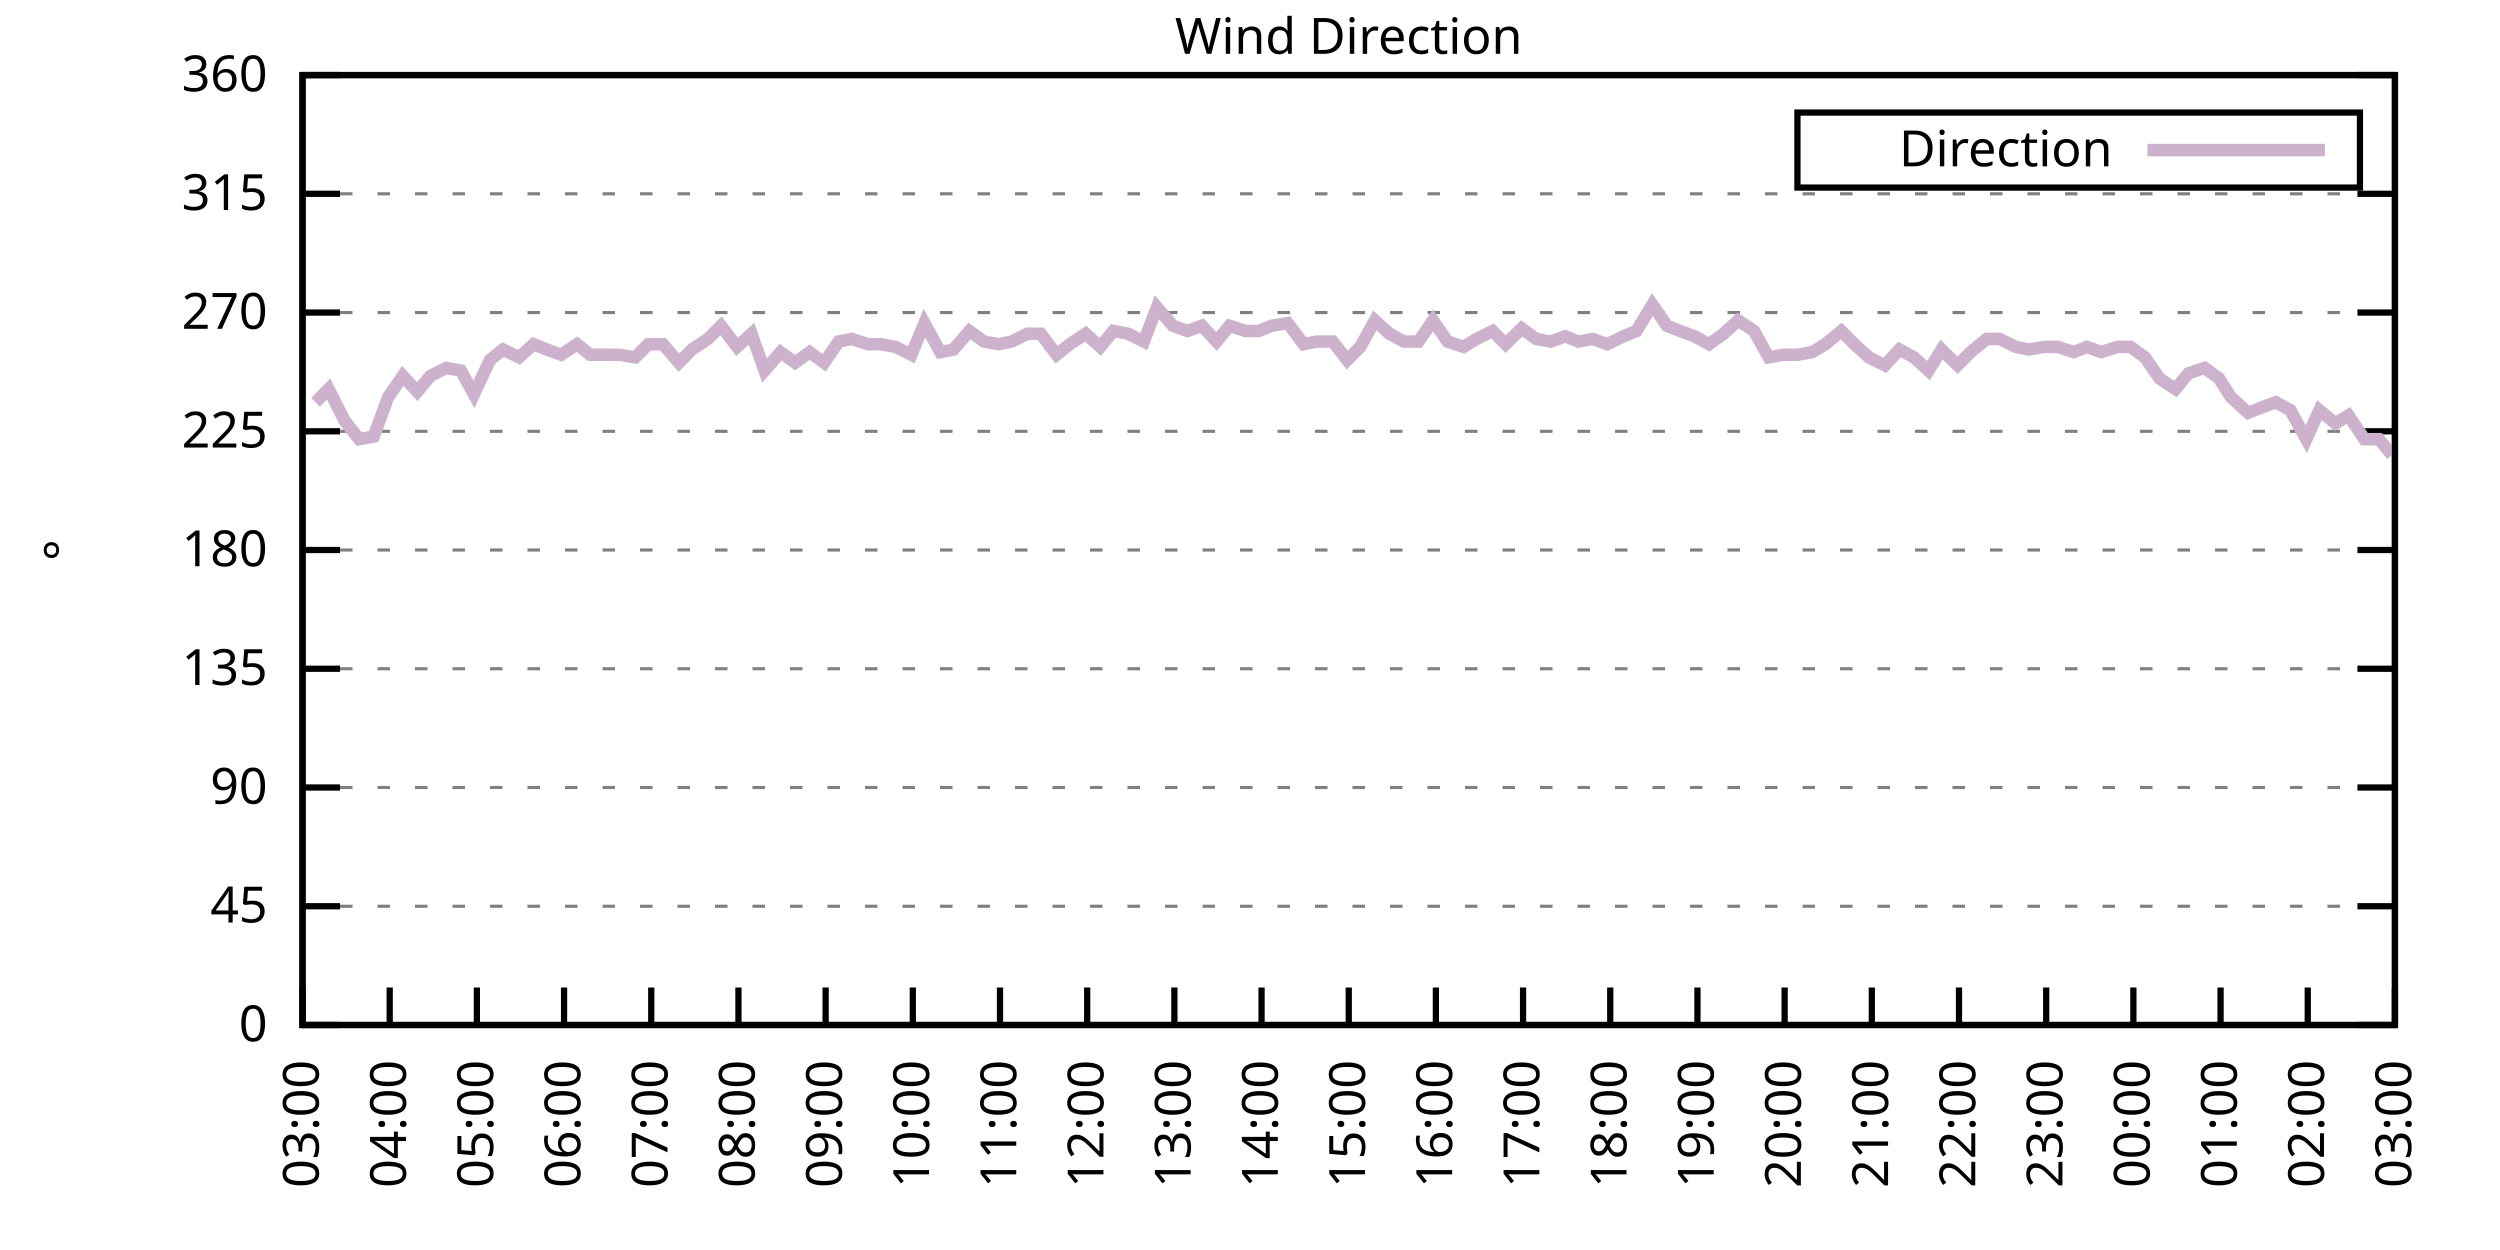
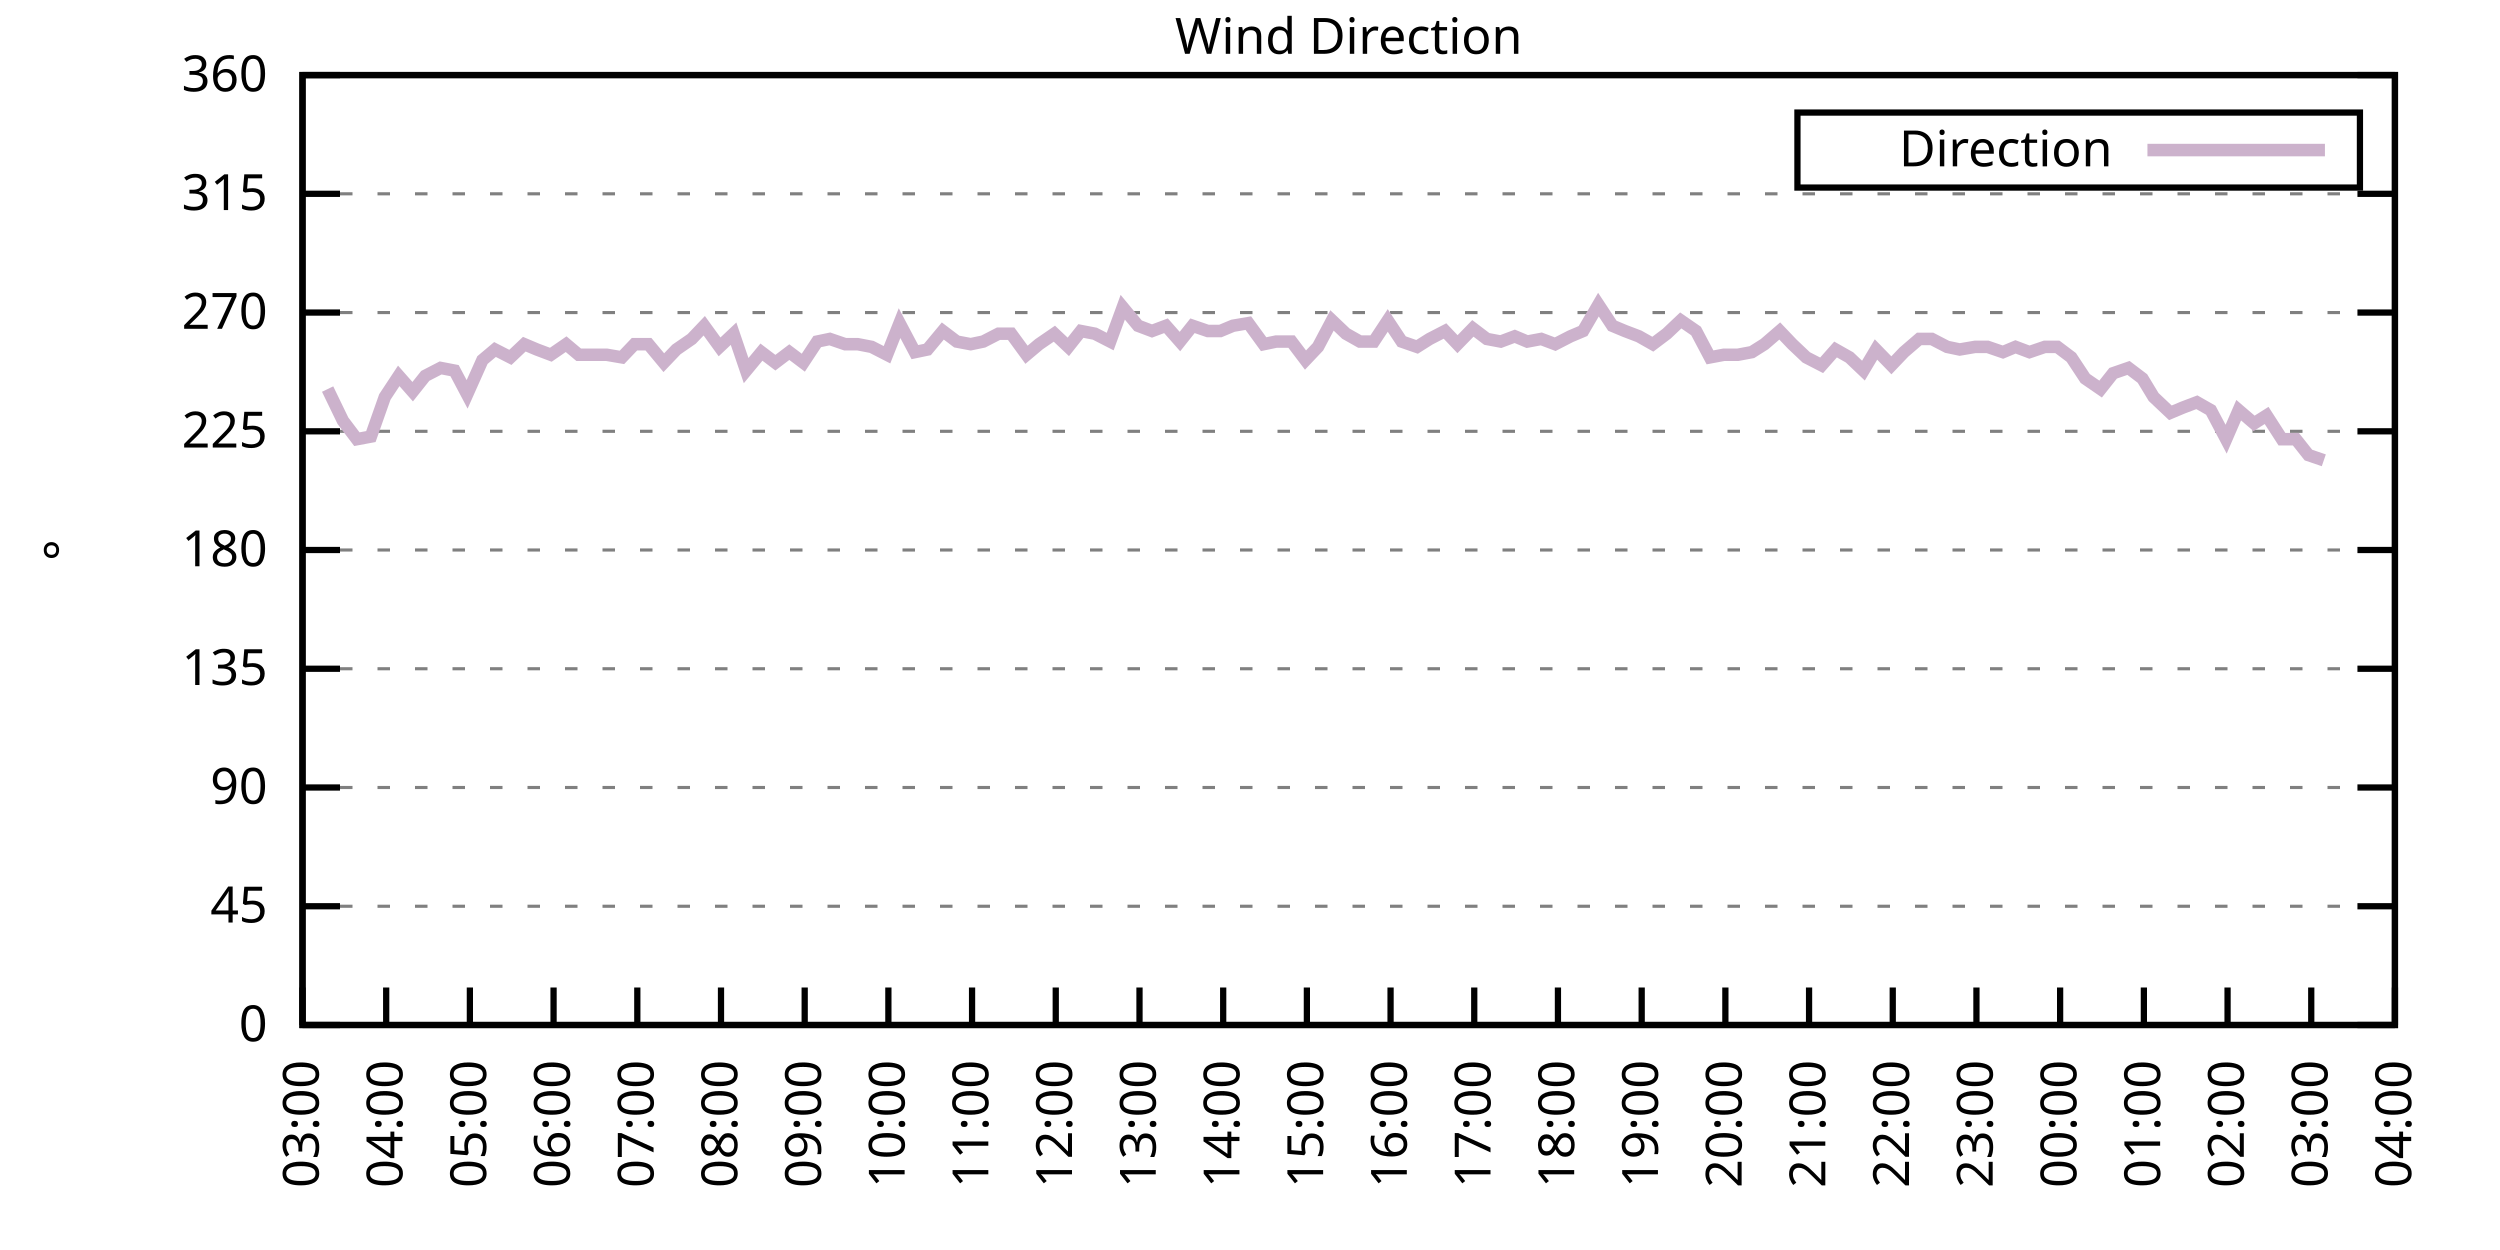
<svg xmlns="http://www.w3.org/2000/svg" xmlns:xlink="http://www.w3.org/1999/xlink" width="400" height="200" viewBox="0 0 400 200">
  <g id="gnuplot_canvas">
    <rect x="0" y="0" width="400" height="200" fill="none" />
    <defs>
      <circle id="gpDot" r="0.5" stroke-width="0.5" stroke="currentColor" />
      <path id="gpPt0" stroke-width="0.333" stroke="currentColor" d="M-1,0 h2 M0,-1 v2" />
      <path id="gpPt1" stroke-width="0.333" stroke="currentColor" d="M-1,-1 L1,1 M1,-1 L-1,1" />
      <path id="gpPt2" stroke-width="0.333" stroke="currentColor" d="M-1,0 L1,0 M0,-1 L0,1 M-1,-1 L1,1 M-1,1 L1,-1" />
      <rect id="gpPt3" stroke-width="0.333" stroke="currentColor" x="-1" y="-1" width="2" height="2" />
      <rect id="gpPt4" stroke-width="0.333" stroke="currentColor" fill="currentColor" x="-1" y="-1" width="2" height="2" />
      <circle id="gpPt5" stroke-width="0.333" stroke="currentColor" cx="0" cy="0" r="1" />
      <use xlink:href="#gpPt5" id="gpPt6" fill="currentColor" stroke="none" />
      <path id="gpPt7" stroke-width="0.333" stroke="currentColor" d="M0,-1.33 L-1.33,0.67 L1.33,0.67 z" />
      <use xlink:href="#gpPt7" id="gpPt8" fill="currentColor" stroke="none" />
      <use xlink:href="#gpPt7" id="gpPt9" stroke="currentColor" transform="rotate(180)" />
      <use xlink:href="#gpPt9" id="gpPt10" fill="currentColor" stroke="none" />
      <use xlink:href="#gpPt3" id="gpPt11" stroke="currentColor" transform="rotate(45)" />
      <use xlink:href="#gpPt11" id="gpPt12" fill="currentColor" stroke="none" />
      <path id="gpPt13" stroke-width="0.333" stroke="currentColor" d="M0,1.330 L1.265,0.411 L0.782,-1.067 L-0.782,-1.076 L-1.265,0.411 z" />
      <use xlink:href="#gpPt13" id="gpPt14" fill="currentColor" stroke="none" />
      <filter id="textbox" filterUnits="objectBoundingBox" x="0" y="0" height="1" width="1">
        <feFlood flood-color="white" flood-opacity="1" result="bgnd" />
        <feComposite in="SourceGraphic" in2="bgnd" operator="atop" />
      </filter>
      <filter id="greybox" filterUnits="objectBoundingBox" x="0" y="0" height="1" width="1">
        <feFlood flood-color="lightgrey" flood-opacity="1" result="grey" />
        <feComposite in="SourceGraphic" in2="grey" operator="atop" />
      </filter>
    </defs>
    <g fill="none" color="white" stroke="currentColor" stroke-width="1.00" stroke-linecap="butt" stroke-linejoin="miter">
</g>
    <g fill="none" color="black" stroke="currentColor" stroke-width="1.00" stroke-linecap="butt" stroke-linejoin="miter">
      <g stroke="none" shape-rendering="crispEdges">
        <polygon fill="rgb(255, 255, 255)" points="48.40,164.00 383.18,164.00 383.18,12.02 48.40,12.02 " />
      </g>
    </g>
    <g fill="none" color="black" stroke="currentColor" stroke-width="1.00" stroke-linecap="butt" stroke-linejoin="miter">
</g>
    <g fill="none" color="black" stroke="black" stroke-width="0.50" stroke-linecap="butt" stroke-linejoin="miter">
</g>
    <g fill="none" color="gray" stroke="currentColor" stroke-width="0.50" stroke-linecap="butt" stroke-linejoin="miter">
      <path stroke="gray" stroke-dasharray="2,4" class="gridline" d="M48.40,164.00 L383.19,164.00  " />
    </g>
    <g fill="none" color="gray" stroke="gray" stroke-width="1.00" stroke-linecap="butt" stroke-linejoin="miter">
</g>
    <g fill="none" color="black" stroke="currentColor" stroke-width="1.00" stroke-linecap="butt" stroke-linejoin="miter">
      <path stroke="black" d="M48.40,164.00 L54.40,164.00 M383.19,164.00 L377.19,164.00  " />
      <g transform="translate(42.80,166.60)" stroke="none" fill="black" font-family="Sans" font-size="8.00" text-anchor="end">
        <text>
          <tspan font-family="Sans"> 0</tspan>
        </text>
      </g>
    </g>
    <g fill="none" color="black" stroke="currentColor" stroke-width="1.00" stroke-linecap="butt" stroke-linejoin="miter">
</g>
    <g fill="none" color="black" stroke="black" stroke-width="0.50" stroke-linecap="butt" stroke-linejoin="miter">
</g>
    <g fill="none" color="gray" stroke="currentColor" stroke-width="0.50" stroke-linecap="butt" stroke-linejoin="miter">
      <path stroke="gray" stroke-dasharray="2,4" class="gridline" d="M48.40,145.00 L383.19,145.00  " />
    </g>
    <g fill="none" color="gray" stroke="gray" stroke-width="1.00" stroke-linecap="butt" stroke-linejoin="miter">
</g>
    <g fill="none" color="black" stroke="currentColor" stroke-width="1.00" stroke-linecap="butt" stroke-linejoin="miter">
      <path stroke="black" d="M48.40,145.00 L54.40,145.00 M383.19,145.00 L377.19,145.00  " />
      <g transform="translate(42.80,147.60)" stroke="none" fill="black" font-family="Sans" font-size="8.00" text-anchor="end">
        <text>
          <tspan font-family="Sans"> 45</tspan>
        </text>
      </g>
    </g>
    <g fill="none" color="black" stroke="currentColor" stroke-width="1.00" stroke-linecap="butt" stroke-linejoin="miter">
</g>
    <g fill="none" color="black" stroke="black" stroke-width="0.50" stroke-linecap="butt" stroke-linejoin="miter">
</g>
    <g fill="none" color="gray" stroke="currentColor" stroke-width="0.50" stroke-linecap="butt" stroke-linejoin="miter">
      <path stroke="gray" stroke-dasharray="2,4" class="gridline" d="M48.40,126.00 L383.19,126.00  " />
    </g>
    <g fill="none" color="gray" stroke="gray" stroke-width="1.00" stroke-linecap="butt" stroke-linejoin="miter">
</g>
    <g fill="none" color="black" stroke="currentColor" stroke-width="1.00" stroke-linecap="butt" stroke-linejoin="miter">
      <path stroke="black" d="M48.40,126.00 L54.40,126.00 M383.19,126.00 L377.19,126.00  " />
      <g transform="translate(42.80,128.60)" stroke="none" fill="black" font-family="Sans" font-size="8.00" text-anchor="end">
        <text>
          <tspan font-family="Sans"> 90</tspan>
        </text>
      </g>
    </g>
    <g fill="none" color="black" stroke="currentColor" stroke-width="1.00" stroke-linecap="butt" stroke-linejoin="miter">
</g>
    <g fill="none" color="black" stroke="black" stroke-width="0.50" stroke-linecap="butt" stroke-linejoin="miter">
</g>
    <g fill="none" color="gray" stroke="currentColor" stroke-width="0.50" stroke-linecap="butt" stroke-linejoin="miter">
      <path stroke="gray" stroke-dasharray="2,4" class="gridline" d="M48.40,107.00 L383.19,107.00  " />
    </g>
    <g fill="none" color="gray" stroke="gray" stroke-width="1.00" stroke-linecap="butt" stroke-linejoin="miter">
</g>
    <g fill="none" color="black" stroke="currentColor" stroke-width="1.00" stroke-linecap="butt" stroke-linejoin="miter">
      <path stroke="black" d="M48.40,107.00 L54.40,107.00 M383.19,107.00 L377.19,107.00  " />
      <g transform="translate(42.80,109.60)" stroke="none" fill="black" font-family="Sans" font-size="8.00" text-anchor="end">
        <text>
          <tspan font-family="Sans"> 135</tspan>
        </text>
      </g>
    </g>
    <g fill="none" color="black" stroke="currentColor" stroke-width="1.00" stroke-linecap="butt" stroke-linejoin="miter">
</g>
    <g fill="none" color="black" stroke="black" stroke-width="0.50" stroke-linecap="butt" stroke-linejoin="miter">
</g>
    <g fill="none" color="gray" stroke="currentColor" stroke-width="0.50" stroke-linecap="butt" stroke-linejoin="miter">
      <path stroke="gray" stroke-dasharray="2,4" class="gridline" d="M48.40,88.00 L383.19,88.00  " />
    </g>
    <g fill="none" color="gray" stroke="gray" stroke-width="1.00" stroke-linecap="butt" stroke-linejoin="miter">
</g>
    <g fill="none" color="black" stroke="currentColor" stroke-width="1.00" stroke-linecap="butt" stroke-linejoin="miter">
      <path stroke="black" d="M48.40,88.00 L54.40,88.00 M383.19,88.00 L377.19,88.00  " />
      <g transform="translate(42.80,90.60)" stroke="none" fill="black" font-family="Sans" font-size="8.00" text-anchor="end">
        <text>
          <tspan font-family="Sans"> 180</tspan>
        </text>
      </g>
    </g>
    <g fill="none" color="black" stroke="currentColor" stroke-width="1.00" stroke-linecap="butt" stroke-linejoin="miter">
</g>
    <g fill="none" color="black" stroke="black" stroke-width="0.50" stroke-linecap="butt" stroke-linejoin="miter">
</g>
    <g fill="none" color="gray" stroke="currentColor" stroke-width="0.50" stroke-linecap="butt" stroke-linejoin="miter">
      <path stroke="gray" stroke-dasharray="2,4" class="gridline" d="M48.40,69.01 L383.19,69.01  " />
    </g>
    <g fill="none" color="gray" stroke="gray" stroke-width="1.00" stroke-linecap="butt" stroke-linejoin="miter">
</g>
    <g fill="none" color="black" stroke="currentColor" stroke-width="1.00" stroke-linecap="butt" stroke-linejoin="miter">
      <path stroke="black" d="M48.40,69.01 L54.40,69.01 M383.19,69.01 L377.19,69.01  " />
      <g transform="translate(42.80,71.61)" stroke="none" fill="black" font-family="Sans" font-size="8.00" text-anchor="end">
        <text>
          <tspan font-family="Sans"> 225</tspan>
        </text>
      </g>
    </g>
    <g fill="none" color="black" stroke="currentColor" stroke-width="1.00" stroke-linecap="butt" stroke-linejoin="miter">
</g>
    <g fill="none" color="black" stroke="black" stroke-width="0.50" stroke-linecap="butt" stroke-linejoin="miter">
</g>
    <g fill="none" color="gray" stroke="currentColor" stroke-width="0.50" stroke-linecap="butt" stroke-linejoin="miter">
      <path stroke="gray" stroke-dasharray="2,4" class="gridline" d="M48.40,50.01 L383.19,50.01  " />
    </g>
    <g fill="none" color="gray" stroke="gray" stroke-width="1.00" stroke-linecap="butt" stroke-linejoin="miter">
</g>
    <g fill="none" color="black" stroke="currentColor" stroke-width="1.00" stroke-linecap="butt" stroke-linejoin="miter">
      <path stroke="black" d="M48.40,50.01 L54.40,50.01 M383.19,50.01 L377.19,50.01  " />
      <g transform="translate(42.80,52.61)" stroke="none" fill="black" font-family="Sans" font-size="8.00" text-anchor="end">
        <text>
          <tspan font-family="Sans"> 270</tspan>
        </text>
      </g>
    </g>
    <g fill="none" color="black" stroke="currentColor" stroke-width="1.00" stroke-linecap="butt" stroke-linejoin="miter">
</g>
    <g fill="none" color="black" stroke="black" stroke-width="0.50" stroke-linecap="butt" stroke-linejoin="miter">
</g>
    <g fill="none" color="gray" stroke="currentColor" stroke-width="0.50" stroke-linecap="butt" stroke-linejoin="miter">
      <path stroke="gray" stroke-dasharray="2,4" class="gridline" d="M48.40,31.01 L383.19,31.01  " />
    </g>
    <g fill="none" color="gray" stroke="gray" stroke-width="1.00" stroke-linecap="butt" stroke-linejoin="miter">
</g>
    <g fill="none" color="black" stroke="currentColor" stroke-width="1.00" stroke-linecap="butt" stroke-linejoin="miter">
      <path stroke="black" d="M48.40,31.01 L54.40,31.01 M383.19,31.01 L377.19,31.01  " />
      <g transform="translate(42.80,33.61)" stroke="none" fill="black" font-family="Sans" font-size="8.00" text-anchor="end">
        <text>
          <tspan font-family="Sans"> 315</tspan>
        </text>
      </g>
    </g>
    <g fill="none" color="black" stroke="currentColor" stroke-width="1.00" stroke-linecap="butt" stroke-linejoin="miter">
</g>
    <g fill="none" color="black" stroke="black" stroke-width="0.50" stroke-linecap="butt" stroke-linejoin="miter">
</g>
    <g fill="none" color="gray" stroke="currentColor" stroke-width="0.50" stroke-linecap="butt" stroke-linejoin="miter">
      <path stroke="gray" stroke-dasharray="2,4" class="gridline" d="M48.40,12.01 L383.19,12.01  " />
    </g>
    <g fill="none" color="gray" stroke="gray" stroke-width="1.00" stroke-linecap="butt" stroke-linejoin="miter">
</g>
    <g fill="none" color="black" stroke="currentColor" stroke-width="1.00" stroke-linecap="butt" stroke-linejoin="miter">
      <path stroke="black" d="M48.40,12.01 L54.40,12.01 M383.19,12.01 L377.19,12.01  " />
      <g transform="translate(42.80,14.61)" stroke="none" fill="black" font-family="Sans" font-size="8.00" text-anchor="end">
        <text>
          <tspan font-family="Sans"> 360</tspan>
        </text>
      </g>
    </g>
    <g fill="none" color="black" stroke="currentColor" stroke-width="1.00" stroke-linecap="butt" stroke-linejoin="miter">
      <path stroke="black" d="M48.40,164.00 L48.40,158.00  " />
      <g transform="translate(51.00,169.60) rotate(270.00)" stroke="none" fill="black" font-family="Sans" font-size="8.00" text-anchor="end">
        <text>
          <tspan font-family="Sans">03:00</tspan>
        </text>
      </g>
    </g>
    <g fill="none" color="black" stroke="currentColor" stroke-width="1.00" stroke-linecap="butt" stroke-linejoin="miter">
-       <path stroke="black" d="M62.35,164.00 L62.35,158.00  " />
-       <g transform="translate(64.95,169.60) rotate(270.00)" stroke="none" fill="black" font-family="Sans" font-size="8.00" text-anchor="end">
+       <path stroke="black" d="M61.79,164.00 L61.79,158.00  " />
+       <g transform="translate(64.39,169.60) rotate(270.00)" stroke="none" fill="black" font-family="Sans" font-size="8.00" text-anchor="end">
        <text>
          <tspan font-family="Sans">04:00</tspan>
        </text>
      </g>
    </g>
    <g fill="none" color="black" stroke="currentColor" stroke-width="1.00" stroke-linecap="butt" stroke-linejoin="miter">
-       <path stroke="black" d="M76.30,164.00 L76.30,158.00  " />
-       <g transform="translate(78.90,169.60) rotate(270.00)" stroke="none" fill="black" font-family="Sans" font-size="8.00" text-anchor="end">
+       <path stroke="black" d="M75.18,164.00 L75.18,158.00  " />
+       <g transform="translate(77.78,169.60) rotate(270.00)" stroke="none" fill="black" font-family="Sans" font-size="8.00" text-anchor="end">
        <text>
          <tspan font-family="Sans">05:00</tspan>
        </text>
      </g>
    </g>
    <g fill="none" color="black" stroke="currentColor" stroke-width="1.00" stroke-linecap="butt" stroke-linejoin="miter">
-       <path stroke="black" d="M90.25,164.00 L90.25,158.00  " />
-       <g transform="translate(92.85,169.60) rotate(270.00)" stroke="none" fill="black" font-family="Sans" font-size="8.00" text-anchor="end">
+       <path stroke="black" d="M88.57,164.00 L88.57,158.00  " />
+       <g transform="translate(91.17,169.60) rotate(270.00)" stroke="none" fill="black" font-family="Sans" font-size="8.00" text-anchor="end">
        <text>
          <tspan font-family="Sans">06:00</tspan>
        </text>
      </g>
    </g>
    <g fill="none" color="black" stroke="currentColor" stroke-width="1.00" stroke-linecap="butt" stroke-linejoin="miter">
-       <path stroke="black" d="M104.20,164.00 L104.20,158.00  " />
-       <g transform="translate(106.80,169.60) rotate(270.00)" stroke="none" fill="black" font-family="Sans" font-size="8.00" text-anchor="end">
+       <path stroke="black" d="M101.97,164.00 L101.97,158.00  " />
+       <g transform="translate(104.57,169.60) rotate(270.00)" stroke="none" fill="black" font-family="Sans" font-size="8.00" text-anchor="end">
        <text>
          <tspan font-family="Sans">07:00</tspan>
        </text>
      </g>
    </g>
    <g fill="none" color="black" stroke="currentColor" stroke-width="1.00" stroke-linecap="butt" stroke-linejoin="miter">
-       <path stroke="black" d="M118.15,164.00 L118.15,158.00  " />
-       <g transform="translate(120.75,169.60) rotate(270.00)" stroke="none" fill="black" font-family="Sans" font-size="8.00" text-anchor="end">
+       <path stroke="black" d="M115.36,164.00 L115.36,158.00  " />
+       <g transform="translate(117.96,169.60) rotate(270.00)" stroke="none" fill="black" font-family="Sans" font-size="8.00" text-anchor="end">
        <text>
          <tspan font-family="Sans">08:00</tspan>
        </text>
      </g>
    </g>
    <g fill="none" color="black" stroke="currentColor" stroke-width="1.00" stroke-linecap="butt" stroke-linejoin="miter">
-       <path stroke="black" d="M132.10,164.00 L132.10,158.00  " />
-       <g transform="translate(134.70,169.60) rotate(270.00)" stroke="none" fill="black" font-family="Sans" font-size="8.00" text-anchor="end">
+       <path stroke="black" d="M128.75,164.00 L128.75,158.00  " />
+       <g transform="translate(131.35,169.60) rotate(270.00)" stroke="none" fill="black" font-family="Sans" font-size="8.00" text-anchor="end">
        <text>
          <tspan font-family="Sans">09:00</tspan>
        </text>
      </g>
    </g>
    <g fill="none" color="black" stroke="currentColor" stroke-width="1.00" stroke-linecap="butt" stroke-linejoin="miter">
-       <path stroke="black" d="M146.05,164.00 L146.05,158.00  " />
-       <g transform="translate(148.65,169.60) rotate(270.00)" stroke="none" fill="black" font-family="Sans" font-size="8.00" text-anchor="end">
+       <path stroke="black" d="M142.14,164.00 L142.14,158.00  " />
+       <g transform="translate(144.74,169.60) rotate(270.00)" stroke="none" fill="black" font-family="Sans" font-size="8.00" text-anchor="end">
        <text>
          <tspan font-family="Sans">10:00</tspan>
        </text>
      </g>
    </g>
    <g fill="none" color="black" stroke="currentColor" stroke-width="1.00" stroke-linecap="butt" stroke-linejoin="miter">
-       <path stroke="black" d="M160.00,164.00 L160.00,158.00  " />
-       <g transform="translate(162.60,169.60) rotate(270.00)" stroke="none" fill="black" font-family="Sans" font-size="8.00" text-anchor="end">
+       <path stroke="black" d="M155.53,164.00 L155.53,158.00  " />
+       <g transform="translate(158.13,169.60) rotate(270.00)" stroke="none" fill="black" font-family="Sans" font-size="8.00" text-anchor="end">
        <text>
          <tspan font-family="Sans">11:00</tspan>
        </text>
      </g>
    </g>
    <g fill="none" color="black" stroke="currentColor" stroke-width="1.00" stroke-linecap="butt" stroke-linejoin="miter">
-       <path stroke="black" d="M173.95,164.00 L173.95,158.00  " />
-       <g transform="translate(176.55,169.60) rotate(270.00)" stroke="none" fill="black" font-family="Sans" font-size="8.00" text-anchor="end">
+       <path stroke="black" d="M168.92,164.00 L168.92,158.00  " />
+       <g transform="translate(171.52,169.60) rotate(270.00)" stroke="none" fill="black" font-family="Sans" font-size="8.00" text-anchor="end">
        <text>
          <tspan font-family="Sans">12:00</tspan>
        </text>
      </g>
    </g>
    <g fill="none" color="black" stroke="currentColor" stroke-width="1.00" stroke-linecap="butt" stroke-linejoin="miter">
-       <path stroke="black" d="M187.90,164.00 L187.90,158.00  " />
-       <g transform="translate(190.50,169.60) rotate(270.00)" stroke="none" fill="black" font-family="Sans" font-size="8.00" text-anchor="end">
+       <path stroke="black" d="M182.32,164.00 L182.32,158.00  " />
+       <g transform="translate(184.92,169.60) rotate(270.00)" stroke="none" fill="black" font-family="Sans" font-size="8.00" text-anchor="end">
        <text>
          <tspan font-family="Sans">13:00</tspan>
        </text>
      </g>
    </g>
    <g fill="none" color="black" stroke="currentColor" stroke-width="1.00" stroke-linecap="butt" stroke-linejoin="miter">
-       <path stroke="black" d="M201.85,164.00 L201.85,158.00  " />
-       <g transform="translate(204.45,169.60) rotate(270.00)" stroke="none" fill="black" font-family="Sans" font-size="8.00" text-anchor="end">
+       <path stroke="black" d="M195.71,164.00 L195.71,158.00  " />
+       <g transform="translate(198.31,169.60) rotate(270.00)" stroke="none" fill="black" font-family="Sans" font-size="8.00" text-anchor="end">
        <text>
          <tspan font-family="Sans">14:00</tspan>
        </text>
      </g>
    </g>
    <g fill="none" color="black" stroke="currentColor" stroke-width="1.00" stroke-linecap="butt" stroke-linejoin="miter">
-       <path stroke="black" d="M215.80,164.00 L215.80,158.00  " />
-       <g transform="translate(218.40,169.60) rotate(270.00)" stroke="none" fill="black" font-family="Sans" font-size="8.00" text-anchor="end">
+       <path stroke="black" d="M209.10,164.00 L209.10,158.00  " />
+       <g transform="translate(211.70,169.60) rotate(270.00)" stroke="none" fill="black" font-family="Sans" font-size="8.00" text-anchor="end">
        <text>
          <tspan font-family="Sans">15:00</tspan>
        </text>
      </g>
    </g>
    <g fill="none" color="black" stroke="currentColor" stroke-width="1.00" stroke-linecap="butt" stroke-linejoin="miter">
-       <path stroke="black" d="M229.74,164.00 L229.74,158.00  " />
-       <g transform="translate(232.34,169.60) rotate(270.00)" stroke="none" fill="black" font-family="Sans" font-size="8.00" text-anchor="end">
+       <path stroke="black" d="M222.49,164.00 L222.49,158.00  " />
+       <g transform="translate(225.09,169.60) rotate(270.00)" stroke="none" fill="black" font-family="Sans" font-size="8.00" text-anchor="end">
        <text>
          <tspan font-family="Sans">16:00</tspan>
        </text>
      </g>
    </g>
    <g fill="none" color="black" stroke="currentColor" stroke-width="1.00" stroke-linecap="butt" stroke-linejoin="miter">
-       <path stroke="black" d="M243.69,164.00 L243.69,158.00  " />
-       <g transform="translate(246.29,169.60) rotate(270.00)" stroke="none" fill="black" font-family="Sans" font-size="8.00" text-anchor="end">
+       <path stroke="black" d="M235.88,164.00 L235.88,158.00  " />
+       <g transform="translate(238.48,169.60) rotate(270.00)" stroke="none" fill="black" font-family="Sans" font-size="8.00" text-anchor="end">
        <text>
          <tspan font-family="Sans">17:00</tspan>
        </text>
      </g>
    </g>
    <g fill="none" color="black" stroke="currentColor" stroke-width="1.00" stroke-linecap="butt" stroke-linejoin="miter">
-       <path stroke="black" d="M257.64,164.00 L257.64,158.00  " />
-       <g transform="translate(260.24,169.60) rotate(270.00)" stroke="none" fill="black" font-family="Sans" font-size="8.00" text-anchor="end">
+       <path stroke="black" d="M249.27,164.00 L249.27,158.00  " />
+       <g transform="translate(251.87,169.60) rotate(270.00)" stroke="none" fill="black" font-family="Sans" font-size="8.00" text-anchor="end">
        <text>
          <tspan font-family="Sans">18:00</tspan>
        </text>
      </g>
    </g>
    <g fill="none" color="black" stroke="currentColor" stroke-width="1.00" stroke-linecap="butt" stroke-linejoin="miter">
-       <path stroke="black" d="M271.59,164.00 L271.59,158.00  " />
-       <g transform="translate(274.19,169.60) rotate(270.00)" stroke="none" fill="black" font-family="Sans" font-size="8.00" text-anchor="end">
+       <path stroke="black" d="M262.67,164.00 L262.67,158.00  " />
+       <g transform="translate(265.27,169.60) rotate(270.00)" stroke="none" fill="black" font-family="Sans" font-size="8.00" text-anchor="end">
        <text>
          <tspan font-family="Sans">19:00</tspan>
        </text>
      </g>
    </g>
    <g fill="none" color="black" stroke="currentColor" stroke-width="1.00" stroke-linecap="butt" stroke-linejoin="miter">
-       <path stroke="black" d="M285.54,164.00 L285.54,158.00  " />
-       <g transform="translate(288.14,169.60) rotate(270.00)" stroke="none" fill="black" font-family="Sans" font-size="8.00" text-anchor="end">
+       <path stroke="black" d="M276.06,164.00 L276.06,158.00  " />
+       <g transform="translate(278.66,169.60) rotate(270.00)" stroke="none" fill="black" font-family="Sans" font-size="8.00" text-anchor="end">
        <text>
          <tspan font-family="Sans">20:00</tspan>
        </text>
      </g>
    </g>
    <g fill="none" color="black" stroke="currentColor" stroke-width="1.00" stroke-linecap="butt" stroke-linejoin="miter">
-       <path stroke="black" d="M299.49,164.00 L299.49,158.00  " />
-       <g transform="translate(302.09,169.60) rotate(270.00)" stroke="none" fill="black" font-family="Sans" font-size="8.00" text-anchor="end">
+       <path stroke="black" d="M289.45,164.00 L289.45,158.00  " />
+       <g transform="translate(292.05,169.60) rotate(270.00)" stroke="none" fill="black" font-family="Sans" font-size="8.00" text-anchor="end">
        <text>
          <tspan font-family="Sans">21:00</tspan>
        </text>
      </g>
    </g>
    <g fill="none" color="black" stroke="currentColor" stroke-width="1.00" stroke-linecap="butt" stroke-linejoin="miter">
-       <path stroke="black" d="M313.44,164.00 L313.44,158.00  " />
-       <g transform="translate(316.04,169.60) rotate(270.00)" stroke="none" fill="black" font-family="Sans" font-size="8.00" text-anchor="end">
+       <path stroke="black" d="M302.84,164.00 L302.84,158.00  " />
+       <g transform="translate(305.44,169.60) rotate(270.00)" stroke="none" fill="black" font-family="Sans" font-size="8.00" text-anchor="end">
        <text>
          <tspan font-family="Sans">22:00</tspan>
        </text>
      </g>
    </g>
    <g fill="none" color="black" stroke="currentColor" stroke-width="1.00" stroke-linecap="butt" stroke-linejoin="miter">
-       <path stroke="black" d="M327.39,164.00 L327.39,158.00  " />
-       <g transform="translate(329.99,169.60) rotate(270.00)" stroke="none" fill="black" font-family="Sans" font-size="8.00" text-anchor="end">
+       <path stroke="black" d="M316.23,164.00 L316.23,158.00  " />
+       <g transform="translate(318.83,169.60) rotate(270.00)" stroke="none" fill="black" font-family="Sans" font-size="8.00" text-anchor="end">
        <text>
          <tspan font-family="Sans">23:00</tspan>
        </text>
      </g>
    </g>
    <g fill="none" color="black" stroke="currentColor" stroke-width="1.00" stroke-linecap="butt" stroke-linejoin="miter">
-       <path stroke="black" d="M341.34,164.00 L341.34,158.00  " />
-       <g transform="translate(343.94,169.60) rotate(270.00)" stroke="none" fill="black" font-family="Sans" font-size="8.00" text-anchor="end">
+       <path stroke="black" d="M329.62,164.00 L329.62,158.00  " />
+       <g transform="translate(332.22,169.60) rotate(270.00)" stroke="none" fill="black" font-family="Sans" font-size="8.00" text-anchor="end">
        <text>
          <tspan font-family="Sans">00:00</tspan>
        </text>
      </g>
    </g>
    <g fill="none" color="black" stroke="currentColor" stroke-width="1.00" stroke-linecap="butt" stroke-linejoin="miter">
-       <path stroke="black" d="M355.29,164.00 L355.29,158.00  " />
-       <g transform="translate(357.89,169.60) rotate(270.00)" stroke="none" fill="black" font-family="Sans" font-size="8.00" text-anchor="end">
+       <path stroke="black" d="M343.02,164.00 L343.02,158.00  " />
+       <g transform="translate(345.62,169.60) rotate(270.00)" stroke="none" fill="black" font-family="Sans" font-size="8.00" text-anchor="end">
        <text>
          <tspan font-family="Sans">01:00</tspan>
        </text>
      </g>
    </g>
    <g fill="none" color="black" stroke="currentColor" stroke-width="1.00" stroke-linecap="butt" stroke-linejoin="miter">
-       <path stroke="black" d="M369.24,164.00 L369.24,158.00  " />
-       <g transform="translate(371.84,169.60) rotate(270.00)" stroke="none" fill="black" font-family="Sans" font-size="8.00" text-anchor="end">
+       <path stroke="black" d="M356.41,164.00 L356.41,158.00  " />
+       <g transform="translate(359.01,169.60) rotate(270.00)" stroke="none" fill="black" font-family="Sans" font-size="8.00" text-anchor="end">
        <text>
          <tspan font-family="Sans">02:00</tspan>
+         </text>
+       </g>
+     </g>
+     <g fill="none" color="black" stroke="currentColor" stroke-width="1.00" stroke-linecap="butt" stroke-linejoin="miter">
+       <path stroke="black" d="M369.80,164.00 L369.80,158.00  " />
+       <g transform="translate(372.40,169.60) rotate(270.00)" stroke="none" fill="black" font-family="Sans" font-size="8.00" text-anchor="end">
+         <text>
+           <tspan font-family="Sans">03:00</tspan>
        </text>
      </g>
    </g>
    <g fill="none" color="black" stroke="currentColor" stroke-width="1.00" stroke-linecap="butt" stroke-linejoin="miter">
      <path stroke="black" d="M383.19,164.00 L383.19,158.00  " />
      <g transform="translate(385.79,169.60) rotate(270.00)" stroke="none" fill="black" font-family="Sans" font-size="8.00" text-anchor="end">
        <text>
-           <tspan font-family="Sans">03:00</tspan>
+           <tspan font-family="Sans">04:00</tspan>
        </text>
      </g>
    </g>
    <g fill="none" color="black" stroke="currentColor" stroke-width="1.00" stroke-linecap="butt" stroke-linejoin="miter">
</g>
    <g fill="none" color="black" stroke="currentColor" stroke-width="1.00" stroke-linecap="butt" stroke-linejoin="miter">
      <path stroke="black" d="M48.40,12.01 L48.40,164.00 L383.19,164.00 L383.19,12.01 L48.40,12.01 Z  " />
    </g>
    <g fill="none" color="black" stroke="currentColor" stroke-width="1.00" stroke-linecap="butt" stroke-linejoin="miter">
</g>
    <g fill="none" color="black" stroke="currentColor" stroke-width="1.00" stroke-linecap="butt" stroke-linejoin="miter">
      <path stroke="black" d="M287.59,30.01 L287.59,18.01 L377.59,18.01 L377.59,30.01 L287.59,30.01 Z  " />
    </g>
    <g id="Wind_direction_plot_1">
      <g fill="none" color="white" stroke="black" stroke-width="2.00" stroke-linecap="butt" stroke-linejoin="miter">
</g>
      <g fill="none" color="black" stroke="currentColor" stroke-width="2.00" stroke-linecap="butt" stroke-linejoin="miter">
        <g transform="translate(337.99,26.61)" stroke="none" fill="black" font-family="Sans" font-size="8.00" text-anchor="end">
          <text>
            <tspan font-family="Sans">Direction</tspan>
          </text>
        </g>
      </g>
      <g fill="none" color="black" stroke="currentColor" stroke-width="2.00" stroke-linecap="butt" stroke-linejoin="miter">
-         <path stroke="rgb(204, 178, 204)" d="M343.59,24.01 L371.99,24.01 M50.49,64.36 L52.58,62.25 L55.14,67.32 L57.47,70.27 L59.79,69.85 L62.12,63.52   L64.44,60.14 L66.77,62.67 L68.86,60.14 L71.42,58.87 L73.74,59.30 L75.83,63.10 L78.39,57.61 L80.48,55.92   L83.04,57.18 L85.37,55.07 L87.46,55.92 L89.78,56.76 L92.34,55.07 L94.43,56.76 L96.99,56.76 L99.08,56.76   L101.64,57.18 L103.73,55.07 L106.06,55.07 L108.62,58.03 L110.71,55.92 L113.27,54.23 L115.36,52.12 L117.92,55.50   L120.24,53.39 L122.33,59.30 L124.89,56.34 L127.22,58.03 L129.54,56.34 L131.87,58.03 L134.19,54.65 L136.28,54.23   L138.84,55.07 L140.93,55.07 L143.26,55.50 L145.81,56.76 L147.91,51.70 L150.46,56.34 L152.56,55.92 L155.11,52.96   L157.44,54.65 L159.76,55.07 L161.86,54.65 L164.41,53.39 L166.51,53.39 L169.06,56.76 L171.16,55.07 L173.71,53.39   L176.04,55.50 L178.13,52.96 L180.46,53.39 L183.01,54.65 L185.11,49.16 L187.66,52.12 L189.99,52.96 L192.31,52.12   L194.64,54.65 L196.73,52.12 L199.29,52.96 L201.38,52.96 L203.47,52.12 L206.03,51.70 L208.59,55.07 L210.68,54.65   L213.24,54.65 L215.56,57.61 L217.65,55.50 L219.98,51.27 L222.30,53.39 L224.63,54.65 L226.95,54.65 L229.28,51.27   L231.60,54.65 L234.16,55.50 L236.25,54.23 L238.81,52.96 L240.90,55.07 L243.46,52.54 L245.79,54.23 L248.11,54.65   L250.44,53.81 L252.53,54.65 L254.85,54.23 L257.18,55.07 L259.74,53.81 L261.83,52.96 L264.39,48.74 L266.71,52.12   L268.80,52.96 L271.13,53.81 L273.45,55.07 L275.78,53.39 L278.10,51.27 L280.66,52.96 L282.99,57.18 L285.31,56.76   L287.64,56.76 L289.96,56.34 L292.05,55.07 L294.61,52.96 L296.70,55.07 L299.03,57.18 L301.58,58.45 L303.91,55.92   L306.23,57.18 L308.56,59.30 L310.65,55.92 L313.21,58.45 L315.30,56.34 L317.86,54.23 L319.95,54.23 L322.51,55.50   L324.60,55.92 L327.16,55.50 L329.25,55.50 L331.81,56.34 L333.90,55.50 L336.23,56.34 L338.78,55.50 L340.88,55.50   L343.20,57.18 L345.53,60.56 L348.08,62.25 L350.18,59.72 L352.73,58.87 L355.06,60.56 L356.92,63.52 L359.71,66.05   L361.80,65.21 L364.13,64.36 L366.45,65.63 L369.01,70.27 L371.10,65.63 L373.66,67.74 L375.75,66.47 L378.31,70.27   L380.63,70.27 L382.73,72.81  " />
+         <path stroke="rgb(204, 178, 204)" d="M343.59,24.01 L371.99,24.01 M52.42,62.25 L54.87,67.32 L57.10,70.27 L59.34,69.85 L61.57,63.52 L63.80,60.14   L66.03,62.67 L68.04,60.14 L70.50,58.87 L72.73,59.30 L74.74,63.10 L77.19,57.61 L79.20,55.92 L81.66,57.18   L83.89,55.07 L85.90,55.92 L88.13,56.76 L90.58,55.07 L92.59,56.76 L95.05,56.76 L97.06,56.76 L99.51,57.18   L101.52,55.07 L103.75,55.07 L106.21,58.03 L108.22,55.92 L110.67,54.23 L112.68,52.12 L115.13,55.50 L117.37,53.39   L119.38,59.30 L121.83,56.34 L124.06,58.03 L126.29,56.34 L128.53,58.03 L130.76,54.65 L132.77,54.23 L135.22,55.07   L137.23,55.07 L139.46,55.50 L141.92,56.76 L143.93,51.70 L146.38,56.34 L148.39,55.92 L150.85,52.96 L153.08,54.65   L155.31,55.07 L157.32,54.65 L159.77,53.39 L161.78,53.39 L164.24,56.76 L166.25,55.07 L168.70,53.39 L170.93,55.50   L172.94,52.96 L175.17,53.39 L177.63,54.65 L179.64,49.16 L182.09,52.12 L184.32,52.96 L186.56,52.12 L188.79,54.65   L190.80,52.12 L193.25,52.96 L195.26,52.96 L197.27,52.12 L199.73,51.70 L202.18,55.07 L204.19,54.65 L206.64,54.65   L208.88,57.61 L210.88,55.50 L213.12,51.27 L215.35,53.39 L217.58,54.65 L219.81,54.65 L222.04,51.27 L224.28,54.65   L226.73,55.50 L228.74,54.23 L231.20,52.96 L233.20,55.07 L235.66,52.54 L237.89,54.23 L240.12,54.65 L242.36,53.81   L244.36,54.65 L246.60,54.23 L248.83,55.07 L251.28,53.81 L253.29,52.96 L255.75,48.74 L257.98,52.12 L259.99,52.96   L262.22,53.81 L264.45,55.07 L266.68,53.39 L268.92,51.27 L271.37,52.96 L273.60,57.18 L275.83,56.76 L278.07,56.76   L280.30,56.34 L282.31,55.07 L284.76,52.96 L286.77,55.07 L289.00,57.18 L291.46,58.45 L293.69,55.92 L295.92,57.18   L298.15,59.30 L300.16,55.92 L302.62,58.45 L304.63,56.34 L307.08,54.23 L309.09,54.23 L311.54,55.50 L313.55,55.92   L316.01,55.50 L318.02,55.50 L320.47,56.34 L322.48,55.50 L324.71,56.34 L327.17,55.50 L329.18,55.50 L331.41,57.18   L333.64,60.56 L336.10,62.25 L338.10,59.72 L340.56,58.87 L342.79,60.56 L344.58,63.52 L347.26,66.05 L349.26,65.21   L351.50,64.36 L353.73,65.63 L356.18,70.27 L358.19,65.63 L360.65,67.74 L362.66,66.47 L365.11,70.27 L367.34,70.27   L369.35,72.81 L371.81,73.65  " />
      </g>
    </g>
    <g fill="none" color="black" stroke="currentColor" stroke-width="2.00" stroke-linecap="butt" stroke-linejoin="miter">
</g>
    <g fill="none" color="black" stroke="black" stroke-width="1.00" stroke-linecap="butt" stroke-linejoin="miter">
</g>
    <g fill="none" color="black" stroke="currentColor" stroke-width="1.00" stroke-linecap="butt" stroke-linejoin="miter">
      <path stroke="black" d="M48.40,12.01 L48.40,164.00 L383.19,164.00 L383.19,12.01 L48.40,12.01 Z  " />
      <g transform="translate(12.80,88.01) rotate(270.00)" stroke="none" fill="black" font-family="Sans" font-size="8.00" text-anchor="middle">
        <text>
          <tspan font-family="Sans">°</tspan>
        </text>
      </g>
    </g>
    <g fill="none" color="black" stroke="currentColor" stroke-width="1.00" stroke-linecap="butt" stroke-linejoin="miter">
</g>
    <g fill="none" color="black" stroke="currentColor" stroke-width="1.00" stroke-linecap="butt" stroke-linejoin="miter">
      <g transform="translate(215.79,8.61)" stroke="none" fill="black" font-family="Sans" font-size="8.00" text-anchor="middle">
        <text>
          <tspan font-family="Sans">Wind Direction</tspan>
        </text>
      </g>
    </g>
    <g fill="none" color="black" stroke="currentColor" stroke-width="1.00" stroke-linecap="butt" stroke-linejoin="miter">
</g>
  </g>
</svg>
